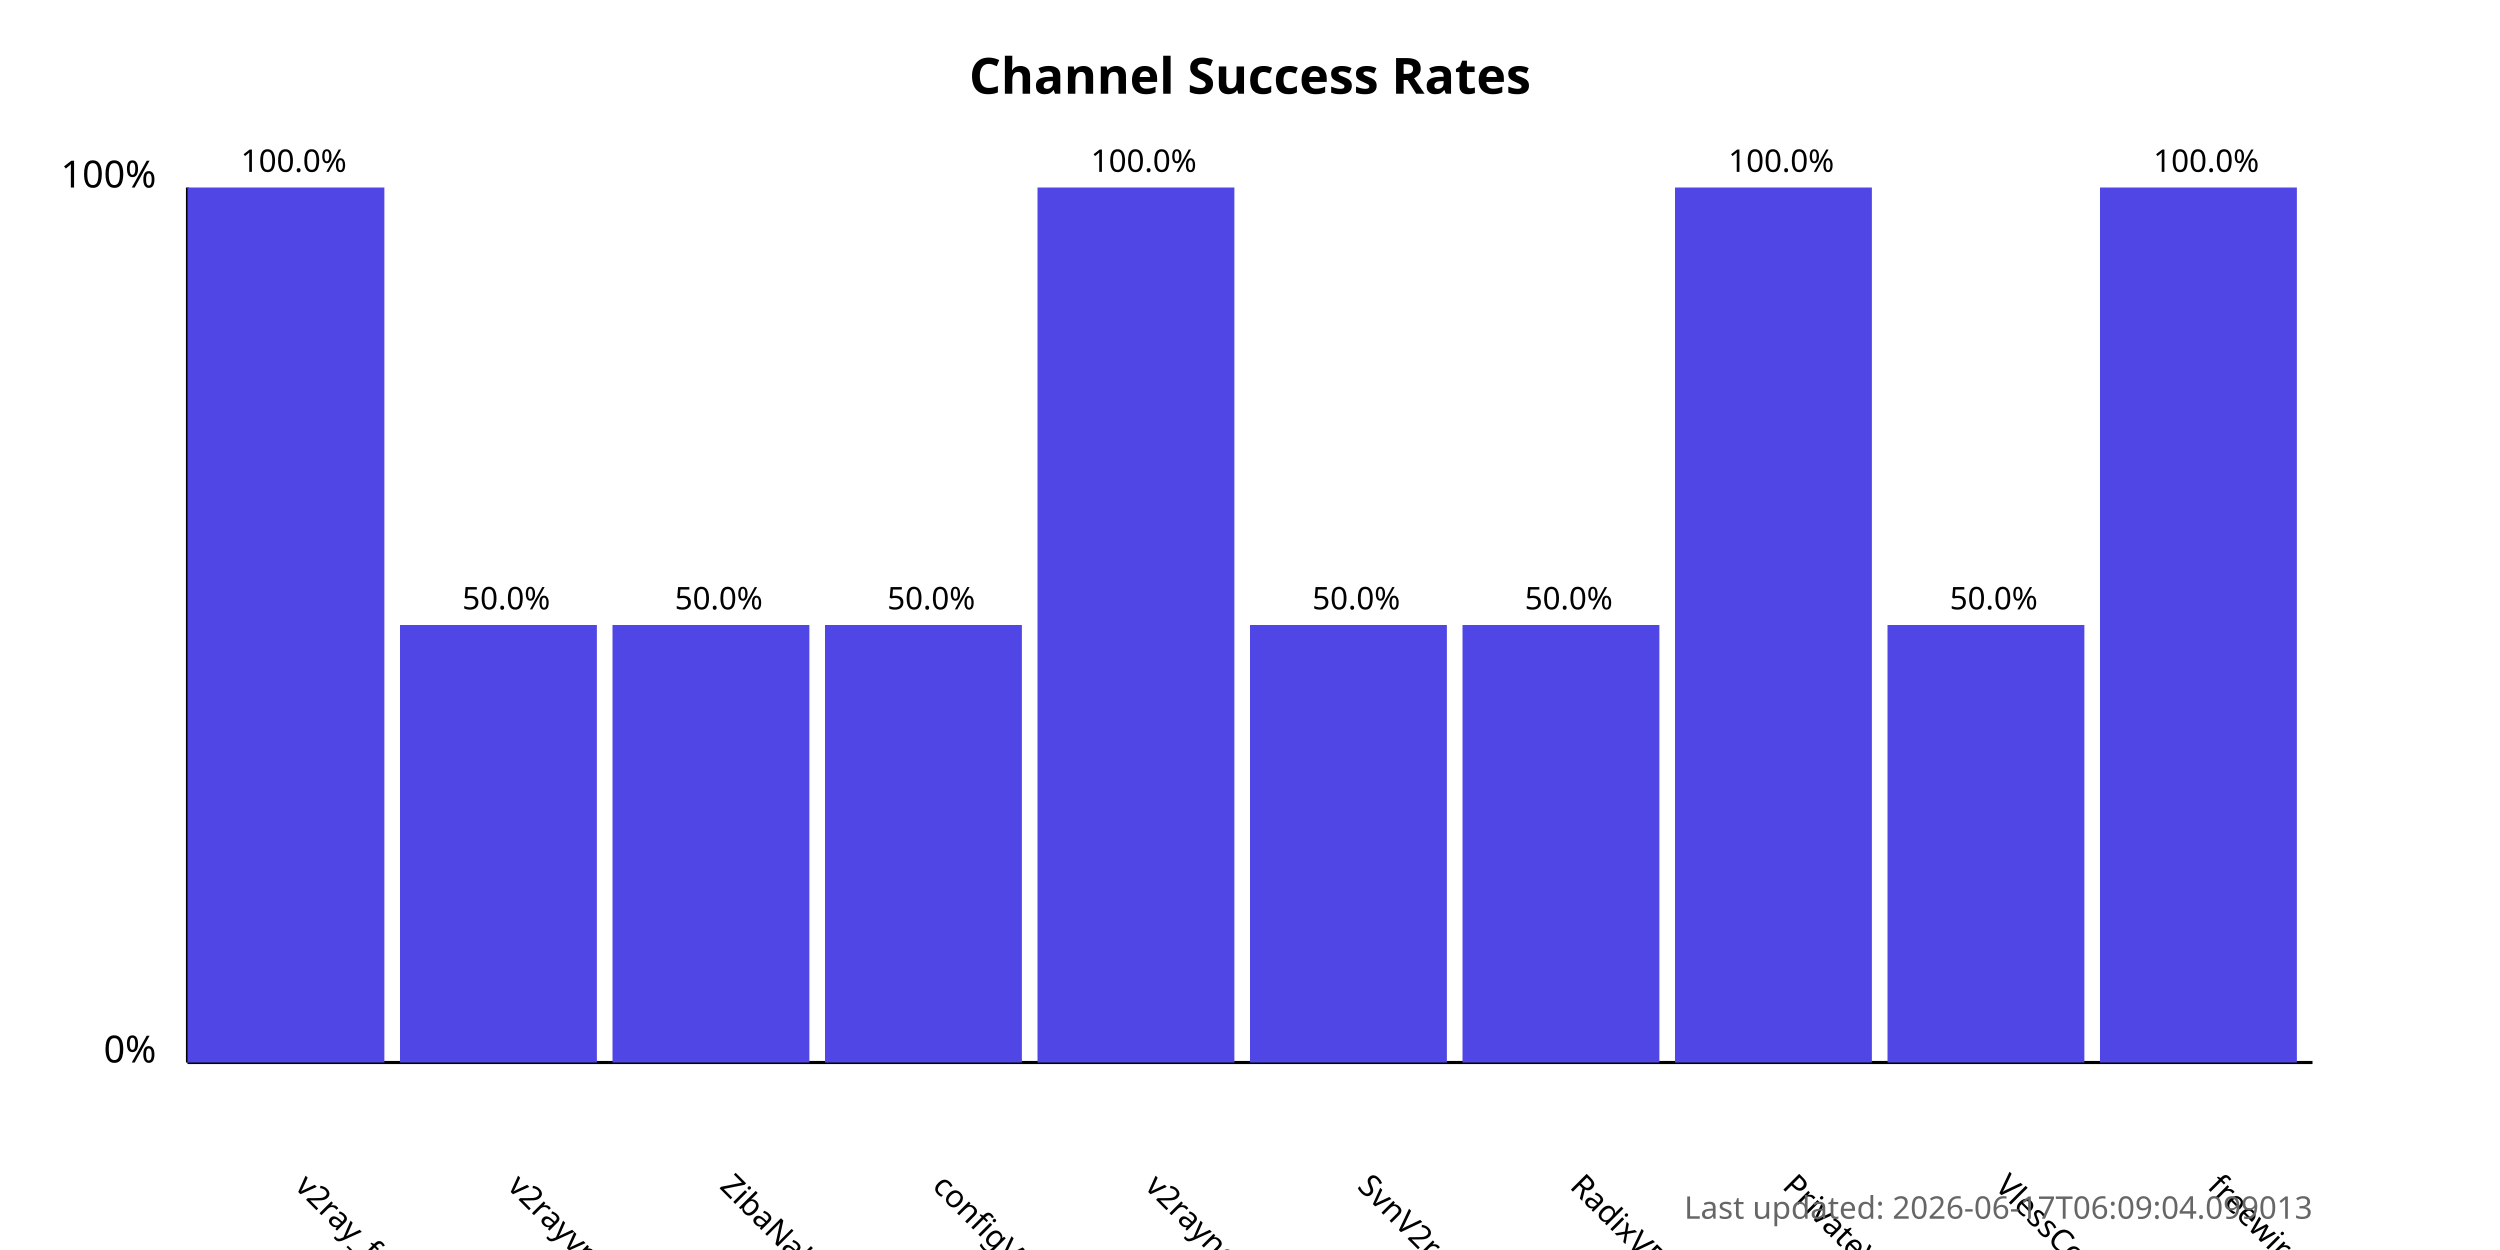
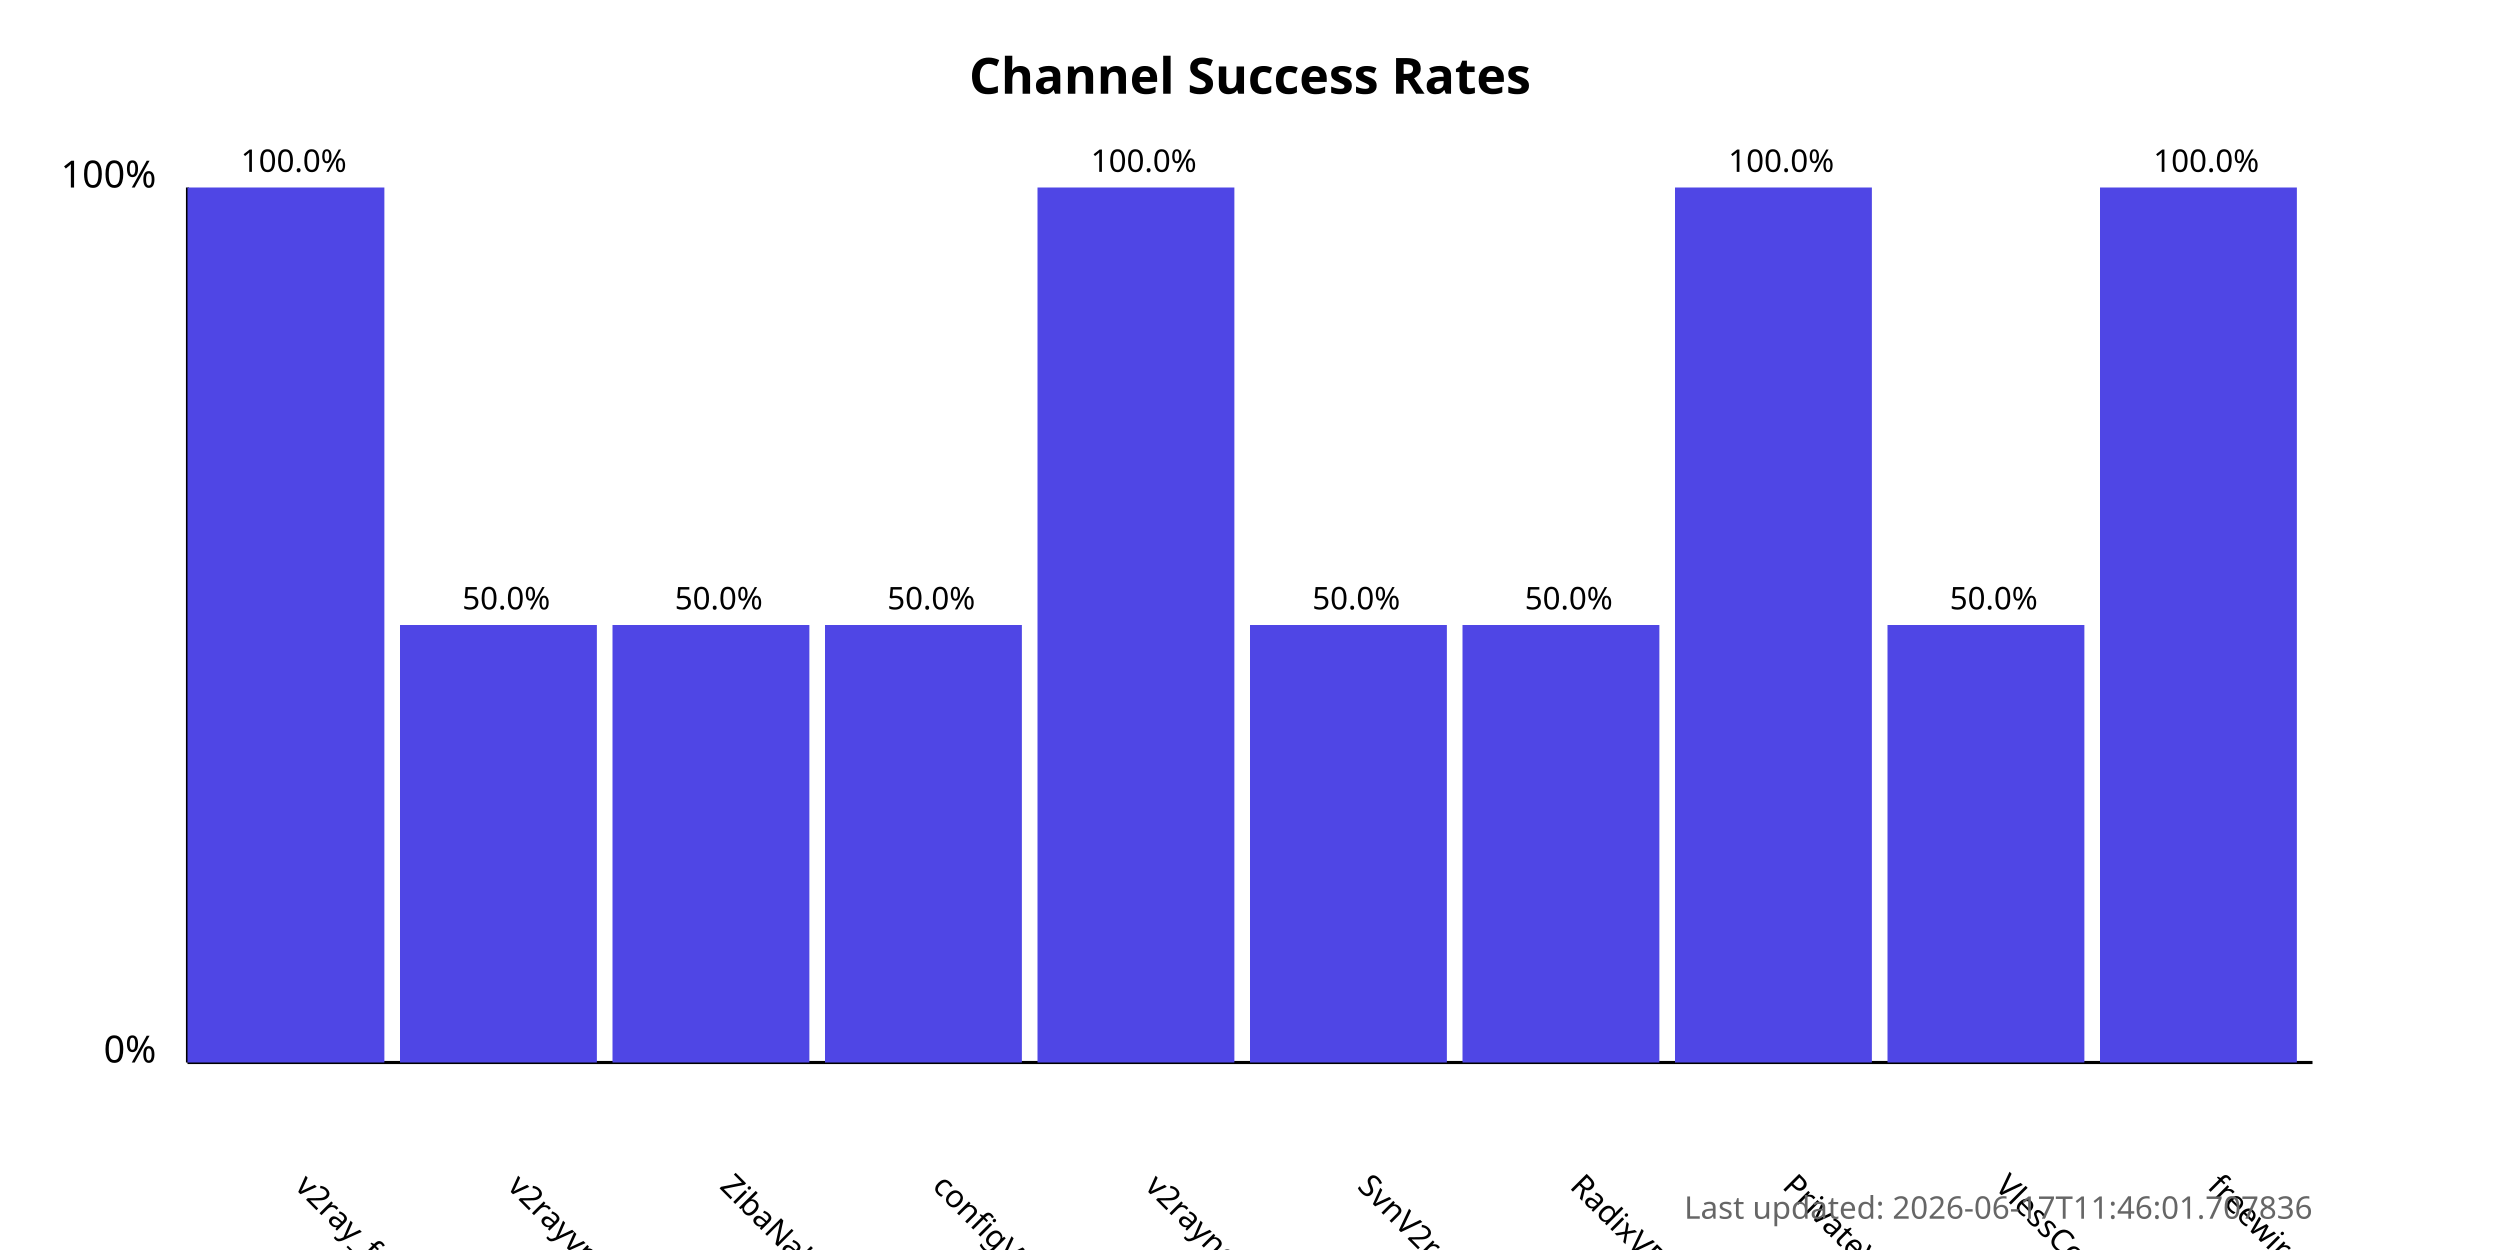
<svg xmlns="http://www.w3.org/2000/svg" width="800" height="400">
  <style>
            .chart-title { font: bold 16px sans-serif; }
            .axis-label { font: 12px sans-serif; }
            .tick-label { font: 10px sans-serif; }
            .bar { fill: #4f46e5; }
            .bar:hover { fill: #6366f1; }
            .timestamp { font: 10px sans-serif; fill: #666; }
        </style>
  <text x="400.0" y="30" text-anchor="middle" class="chart-title">
            Channel Success Rates
        </text>
  <line x1="60" y1="340" x2="60" y2="60" stroke="black" stroke-width="1" />
  <line x1="60" y1="340" x2="740" y2="340" stroke="black" stroke-width="1" />
  <text x="50" y="340" text-anchor="end" class="axis-label">0%</text>
  <text x="50" y="60" text-anchor="end" class="axis-label">100%</text>
  <g>
    <rect x="60" y="60.0" width="63.0" height="280.0" class="bar" />
    <text x="94.0" y="380" transform="rotate(45, 94.0, 380)" text-anchor="start" class="tick-label">
                v2ray_free_conf
            </text>
    <text x="94.0" y="55.0" text-anchor="middle" class="tick-label">
                100.0%
            </text>
  </g>
  <g>
    <rect x="128.0" y="200.0" width="63.0" height="140.0" class="bar" />
    <text x="162.0" y="380" transform="rotate(45, 162.0, 380)" text-anchor="start" class="tick-label">
                v2rayvpno
            </text>
    <text x="162.0" y="195.0" text-anchor="middle" class="tick-label">
                50.0%
            </text>
  </g>
  <g>
    <rect x="196.0" y="200.0" width="63.0" height="140.0" class="bar" />
    <text x="230.0" y="380" transform="rotate(45, 230.0, 380)" text-anchor="start" class="tick-label">
                ZibaNabz
            </text>
    <text x="230.0" y="195.0" text-anchor="middle" class="tick-label">
                50.0%
            </text>
  </g>
  <g>
    <rect x="264.0" y="200.0" width="63.0" height="140.0" class="bar" />
    <text x="298.0" y="380" transform="rotate(45, 298.0, 380)" text-anchor="start" class="tick-label">
                configV2rayForFree
            </text>
    <text x="298.0" y="195.0" text-anchor="middle" class="tick-label">
                50.0%
            </text>
  </g>
  <g>
    <rect x="332.0" y="60.0" width="63.0" height="280.0" class="bar" />
    <text x="366.0" y="380" transform="rotate(45, 366.0, 380)" text-anchor="start" class="tick-label">
                v2rayngvpn
            </text>
    <text x="366.0" y="55.0" text-anchor="middle" class="tick-label">
                100.0%
            </text>
  </g>
  <g>
    <rect x="400.0" y="200.0" width="63.0" height="140.0" class="bar" />
    <text x="434.0" y="380" transform="rotate(45, 434.0, 380)" text-anchor="start" class="tick-label">
                SvnV2ray
            </text>
    <text x="434.0" y="195.0" text-anchor="middle" class="tick-label">
                50.0%
            </text>
  </g>
  <g>
    <rect x="468.0" y="200.0" width="63.0" height="140.0" class="bar" />
    <text x="502.0" y="380" transform="rotate(45, 502.0, 380)" text-anchor="start" class="tick-label">
                RadixVPN
            </text>
    <text x="502.0" y="195.0" text-anchor="middle" class="tick-label">
                50.0%
            </text>
  </g>
  <g>
    <rect x="536.0" y="60.0" width="63.0" height="280.0" class="bar" />
    <text x="570.0" y="380" transform="rotate(45, 570.0, 380)" text-anchor="start" class="tick-label">
                PrivateVPNs
            </text>
    <text x="570.0" y="55.0" text-anchor="middle" class="tick-label">
                100.0%
            </text>
  </g>
  <g>
    <rect x="604.0" y="200.0" width="63.0" height="140.0" class="bar" />
    <text x="638.0" y="380" transform="rotate(45, 638.0, 380)" text-anchor="start" class="tick-label">
                VlessConfig
            </text>
    <text x="638.0" y="195.0" text-anchor="middle" class="tick-label">
                50.0%
            </text>
  </g>
  <g>
    <rect x="672.0" y="60.0" width="63.0" height="280.0" class="bar" />
    <text x="706.0" y="380" transform="rotate(45, 706.0, 380)" text-anchor="start" class="tick-label">
                freewireguard
            </text>
    <text x="706.0" y="55.0" text-anchor="middle" class="tick-label">
                100.0%
            </text>
  </g>
  <text x="740" y="390" text-anchor="end" class="timestamp">
-             Last updated: 2026-06-17T06:09:04.099013
+             Last updated: 2026-06-17T11:46:01.707836
        </text>
</svg>
